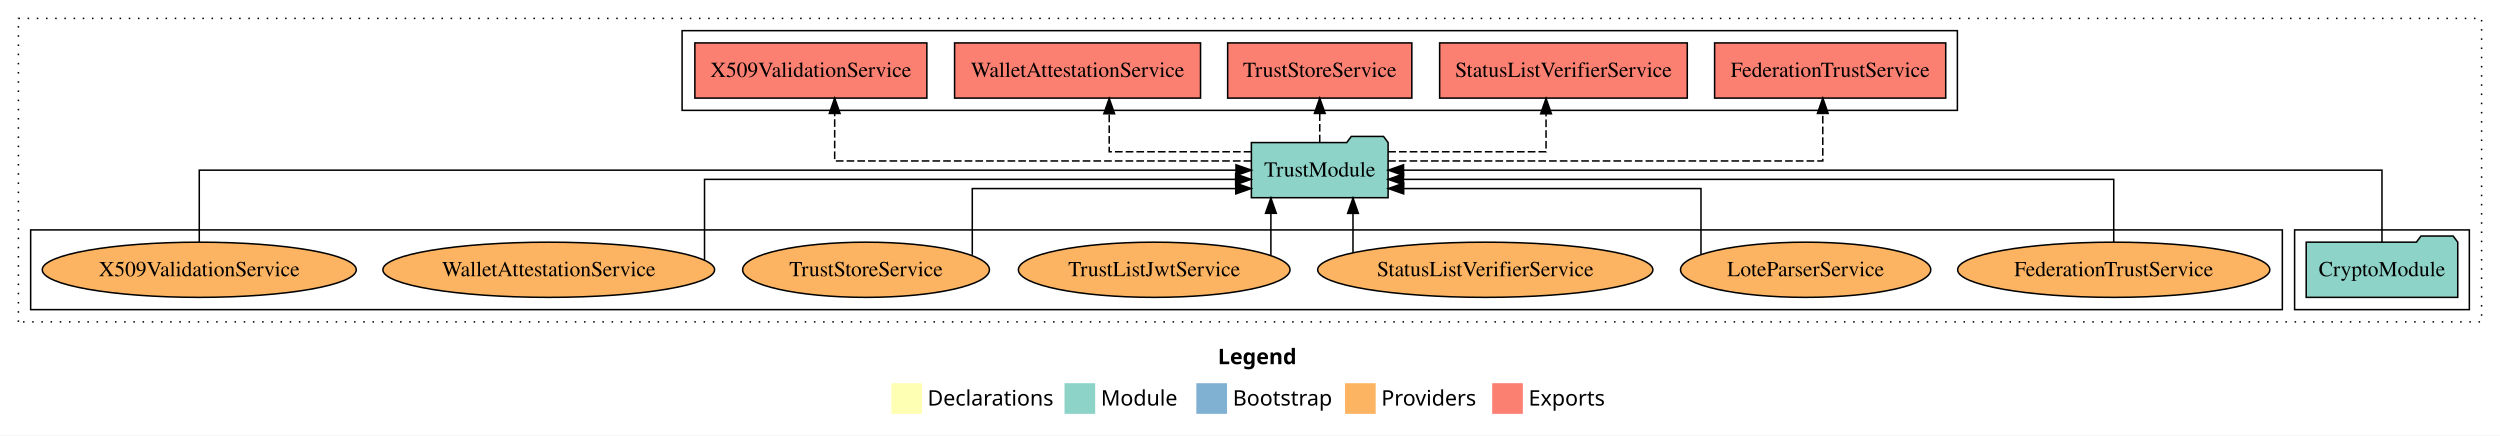
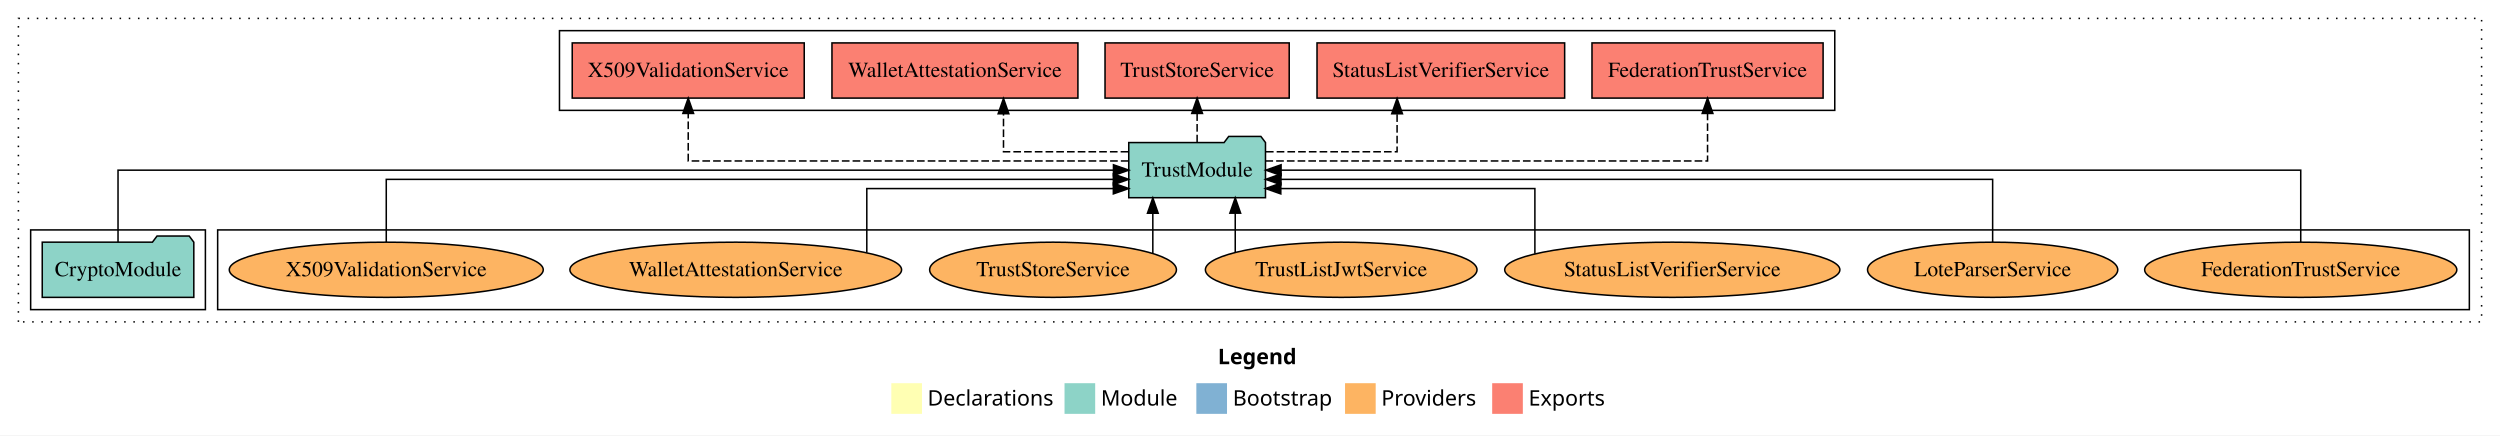
<svg xmlns="http://www.w3.org/2000/svg" width="1631pt" height="284pt" viewBox="0.00 0.00 1631.00 284.00">
  <g id="graph0" class="graph" transform="scale(1 1) rotate(0) translate(4 280)">
    <polygon fill="white" stroke="transparent" points="-4,4 -4,-280 1627,-280 1627,4 -4,4" />
    <text text-anchor="start" x="790.51" y="-42.4" font-family="Times-12" font-weight="bold" font-size="14.00">Legend</text>
    <polygon fill="#ffffb3" stroke="transparent" points="577.5,-10 577.5,-30 597.5,-30 597.5,-10 577.5,-10" />
    <text text-anchor="start" x="601.13" y="-15.4" font-family="Times-12" font-size="14.00">  Declarations</text>
    <polygon fill="#8dd3c7" stroke="transparent" points="690.5,-10 690.5,-30 710.5,-30 710.5,-10 690.5,-10" />
    <text text-anchor="start" x="714.23" y="-15.4" font-family="Times-12" font-size="14.00">  Module</text>
    <polygon fill="#80b1d3" stroke="transparent" points="776.5,-10 776.5,-30 796.5,-30 796.5,-10 776.5,-10" />
    <text text-anchor="start" x="800.28" y="-15.4" font-family="Times-12" font-size="14.00">  Bootstrap</text>
    <polygon fill="#fdb462" stroke="transparent" points="873.5,-10 873.5,-30 893.5,-30 893.5,-10 873.5,-10" />
    <text text-anchor="start" x="897.17" y="-15.4" font-family="Times-12" font-size="14.00">  Providers</text>
    <polygon fill="#fb8072" stroke="transparent" points="969.5,-10 969.5,-30 989.5,-30 989.5,-10 969.5,-10" />
    <text text-anchor="start" x="993.23" y="-15.4" font-family="Times-12" font-size="14.00">  Exports</text>
    <g id="clust1" class="cluster">
      <polygon fill="none" stroke="black" stroke-dasharray="1,5" points="8,-70 8,-268 1615,-268 1615,-70 8,-70" />
    </g>
-     <g id="clust4" class="cluster">
-       <polygon fill="none" stroke="black" points="441,-208 441,-260 1273,-260 1273,-208 441,-208" />
+     <g id="clust6" class="cluster">
+       <polygon fill="none" stroke="black" points="138,-78 138,-130 1607,-130 1607,-78 138,-78" />
    </g>
    <g id="clust3" class="cluster">
-       <polygon fill="none" stroke="black" points="1493,-78 1493,-130 1607,-130 1607,-78 1493,-78" />
+       <polygon fill="none" stroke="black" points="16,-78 16,-130 130,-130 130,-78 16,-78" />
    </g>
-     <g id="clust6" class="cluster">
-       <polygon fill="none" stroke="black" points="16,-78 16,-130 1485,-130 1485,-78 16,-78" />
+     <g id="clust4" class="cluster">
+       <polygon fill="none" stroke="black" points="361,-208 361,-260 1193,-260 1193,-208 361,-208" />
    </g>
    <g id="node1" class="node">
-       <polygon fill="#8dd3c7" stroke="black" points="1599.44,-122 1596.44,-126 1575.44,-126 1572.44,-122 1500.56,-122 1500.56,-86 1599.44,-86 1599.44,-122" />
-       <text text-anchor="middle" x="1550" y="-99.8" font-family="Times,serif" font-size="14.00">CryptoModule</text>
+       <polygon fill="#8dd3c7" stroke="black" points="122.44,-122 119.44,-126 98.44,-126 95.44,-122 23.56,-122 23.56,-86 122.44,-86 122.44,-122" />
+       <text text-anchor="middle" x="73" y="-99.8" font-family="Times,serif" font-size="14.00">CryptoModule</text>
    </g>
    <g id="node2" class="node">
-       <polygon fill="#8dd3c7" stroke="black" points="901.6,-187 898.6,-191 877.6,-191 874.6,-187 812.4,-187 812.4,-151 901.6,-151 901.6,-187" />
-       <text text-anchor="middle" x="857" y="-164.8" font-family="Times,serif" font-size="14.00">TrustModule</text>
+       <polygon fill="#8dd3c7" stroke="black" points="821.6,-187 818.6,-191 797.6,-191 794.6,-187 732.4,-187 732.4,-151 821.6,-151 821.6,-187" />
+       <text text-anchor="middle" x="777" y="-164.8" font-family="Times,serif" font-size="14.00">TrustModule</text>
    </g>
    <g id="edge1" class="edge">
-       <path fill="none" stroke="black" d="M1550,-122.11C1550,-141.34 1550,-169 1550,-169 1550,-169 911.67,-169 911.67,-169" />
-       <polygon fill="black" stroke="black" points="911.67,-165.5 901.67,-169 911.67,-172.5 911.67,-165.5" />
+       <path fill="none" stroke="black" d="M73,-122.11C73,-141.34 73,-169 73,-169 73,-169 722.43,-169 722.43,-169" />
+       <polygon fill="black" stroke="black" points="722.43,-172.5 732.43,-169 722.43,-165.5 722.43,-172.5" />
    </g>
    <g id="node3" class="node">
-       <polygon fill="#fb8072" stroke="black" points="1265.39,-252 1114.61,-252 1114.61,-216 1265.39,-216 1265.39,-252" />
-       <text text-anchor="middle" x="1190" y="-229.8" font-family="Times,serif" font-size="14.00">FederationTrustService </text>
+       <polygon fill="#fb8072" stroke="black" points="1185.39,-252 1034.61,-252 1034.61,-216 1185.39,-216 1185.39,-252" />
+       <text text-anchor="middle" x="1110" y="-229.8" font-family="Times,serif" font-size="14.00">FederationTrustService </text>
    </g>
    <g id="edge2" class="edge">
-       <path fill="none" stroke="black" stroke-dasharray="5,2" d="M901.6,-175C991.33,-175 1185.18,-175 1185.18,-175 1185.18,-175 1185.18,-205.98 1185.18,-205.98" />
-       <polygon fill="black" stroke="black" points="1181.69,-205.98 1185.18,-215.98 1188.69,-205.98 1181.69,-205.98" />
+       <path fill="none" stroke="black" stroke-dasharray="5,2" d="M821.56,-175C912.3,-175 1110,-175 1110,-175 1110,-175 1110,-205.98 1110,-205.98" />
+       <polygon fill="black" stroke="black" points="1106.5,-205.98 1110,-215.98 1113.5,-205.98 1106.5,-205.98" />
    </g>
    <g id="node4" class="node">
-       <polygon fill="#fb8072" stroke="black" points="1096.78,-252 935.22,-252 935.22,-216 1096.78,-216 1096.78,-252" />
-       <text text-anchor="middle" x="1016" y="-229.8" font-family="Times,serif" font-size="14.00">StatusListVerifierService </text>
+       <polygon fill="#fb8072" stroke="black" points="1016.78,-252 855.22,-252 855.22,-216 1016.78,-216 1016.78,-252" />
+       <text text-anchor="middle" x="936" y="-229.8" font-family="Times,serif" font-size="14.00">StatusListVerifierService </text>
    </g>
    <g id="edge3" class="edge">
-       <path fill="none" stroke="black" stroke-dasharray="5,2" d="M901.7,-181C945.15,-181 1004.64,-181 1004.64,-181 1004.64,-181 1004.64,-205.76 1004.64,-205.76" />
-       <polygon fill="black" stroke="black" points="1001.14,-205.76 1004.64,-215.76 1008.14,-205.76 1001.14,-205.76" />
+       <path fill="none" stroke="black" stroke-dasharray="5,2" d="M821.9,-181C859.63,-181 907.46,-181 907.46,-181 907.46,-181 907.46,-205.76 907.46,-205.76" />
+       <polygon fill="black" stroke="black" points="903.96,-205.76 907.46,-215.76 910.96,-205.76 903.96,-205.76" />
    </g>
    <g id="node5" class="node">
-       <polygon fill="#fb8072" stroke="black" points="917.08,-252 796.92,-252 796.92,-216 917.08,-216 917.08,-252" />
-       <text text-anchor="middle" x="857" y="-229.8" font-family="Times,serif" font-size="14.00">TrustStoreService </text>
+       <polygon fill="#fb8072" stroke="black" points="837.08,-252 716.92,-252 716.92,-216 837.08,-216 837.08,-252" />
+       <text text-anchor="middle" x="777" y="-229.8" font-family="Times,serif" font-size="14.00">TrustStoreService </text>
    </g>
    <g id="edge4" class="edge">
-       <path fill="none" stroke="black" stroke-dasharray="5,2" d="M857,-187.11C857,-187.11 857,-205.99 857,-205.99" />
-       <polygon fill="black" stroke="black" points="853.5,-205.99 857,-215.99 860.5,-205.99 853.5,-205.99" />
+       <path fill="none" stroke="black" stroke-dasharray="5,2" d="M777,-187.11C777,-187.11 777,-205.99 777,-205.99" />
+       <polygon fill="black" stroke="black" points="773.5,-205.99 777,-215.99 780.5,-205.99 773.5,-205.99" />
    </g>
    <g id="node6" class="node">
-       <polygon fill="#fb8072" stroke="black" points="779.23,-252 618.77,-252 618.77,-216 779.23,-216 779.23,-252" />
-       <text text-anchor="middle" x="699" y="-229.8" font-family="Times,serif" font-size="14.00">WalletAttestationService </text>
+       <polygon fill="#fb8072" stroke="black" points="699.23,-252 538.77,-252 538.77,-216 699.23,-216 699.23,-252" />
+       <text text-anchor="middle" x="619" y="-229.8" font-family="Times,serif" font-size="14.00">WalletAttestationService </text>
    </g>
    <g id="edge5" class="edge">
-       <path fill="none" stroke="black" stroke-dasharray="5,2" d="M812.41,-181C772.3,-181 719.65,-181 719.65,-181 719.65,-181 719.65,-205.76 719.65,-205.76" />
-       <polygon fill="black" stroke="black" points="716.15,-205.76 719.65,-215.76 723.15,-205.76 716.15,-205.76" />
+       <path fill="none" stroke="black" stroke-dasharray="5,2" d="M732.11,-181C695.8,-181 650.68,-181 650.68,-181 650.68,-181 650.68,-205.76 650.68,-205.76" />
+       <polygon fill="black" stroke="black" points="647.18,-205.76 650.68,-215.76 654.18,-205.76 647.18,-205.76" />
    </g>
    <g id="node7" class="node">
-       <polygon fill="#fb8072" stroke="black" points="600.68,-252 449.32,-252 449.32,-216 600.68,-216 600.68,-252" />
-       <text text-anchor="middle" x="525" y="-229.8" font-family="Times,serif" font-size="14.00">X509ValidationService </text>
+       <polygon fill="#fb8072" stroke="black" points="520.68,-252 369.32,-252 369.32,-216 520.68,-216 520.68,-252" />
+       <text text-anchor="middle" x="445" y="-229.8" font-family="Times,serif" font-size="14.00">X509ValidationService </text>
    </g>
    <g id="edge6" class="edge">
-       <path fill="none" stroke="black" stroke-dasharray="5,2" d="M812.33,-175C725.1,-175 540.54,-175 540.54,-175 540.54,-175 540.54,-205.98 540.54,-205.98" />
-       <polygon fill="black" stroke="black" points="537.04,-205.98 540.54,-215.98 544.04,-205.98 537.04,-205.98" />
+       <path fill="none" stroke="black" stroke-dasharray="5,2" d="M732.23,-175C641.6,-175 445,-175 445,-175 445,-175 445,-205.98 445,-205.98" />
+       <polygon fill="black" stroke="black" points="441.5,-205.98 445,-215.98 448.5,-205.98 441.5,-205.98" />
    </g>
    <g id="node8" class="node">
-       <ellipse fill="#fdb462" stroke="black" cx="1375" cy="-104" rx="101.84" ry="18" />
-       <text text-anchor="middle" x="1375" y="-99.8" font-family="Times,serif" font-size="14.00">FederationTrustService</text>
+       <ellipse fill="#fdb462" stroke="black" cx="1497" cy="-104" rx="101.84" ry="18" />
+       <text text-anchor="middle" x="1497" y="-99.8" font-family="Times,serif" font-size="14.00">FederationTrustService</text>
    </g>
    <g id="edge7" class="edge">
-       <path fill="none" stroke="black" d="M1375,-122.02C1375,-139.37 1375,-163 1375,-163 1375,-163 911.61,-163 911.61,-163" />
-       <polygon fill="black" stroke="black" points="911.61,-159.5 901.61,-163 911.61,-166.5 911.61,-159.5" />
+       <path fill="none" stroke="black" d="M1497,-122.11C1497,-141.34 1497,-169 1497,-169 1497,-169 831.77,-169 831.77,-169" />
+       <polygon fill="black" stroke="black" points="831.77,-165.5 821.77,-169 831.77,-172.5 831.77,-165.5" />
    </g>
    <g id="node9" class="node">
-       <ellipse fill="#fdb462" stroke="black" cx="1174" cy="-104" rx="81.63" ry="18" />
-       <text text-anchor="middle" x="1174" y="-99.8" font-family="Times,serif" font-size="14.00">LoteParserService</text>
+       <ellipse fill="#fdb462" stroke="black" cx="1296" cy="-104" rx="81.63" ry="18" />
+       <text text-anchor="middle" x="1296" y="-99.8" font-family="Times,serif" font-size="14.00">LoteParserService</text>
    </g>
    <g id="edge8" class="edge">
-       <path fill="none" stroke="black" d="M1105.72,-114.22C1105.72,-129.62 1105.72,-157 1105.72,-157 1105.72,-157 911.75,-157 911.75,-157" />
-       <polygon fill="black" stroke="black" points="911.75,-153.5 901.75,-157 911.75,-160.5 911.75,-153.5" />
+       <path fill="none" stroke="black" d="M1296,-122.02C1296,-139.37 1296,-163 1296,-163 1296,-163 831.7,-163 831.7,-163" />
+       <polygon fill="black" stroke="black" points="831.7,-159.5 821.7,-163 831.7,-166.5 831.7,-159.5" />
    </g>
    <g id="node10" class="node">
-       <ellipse fill="#fdb462" stroke="black" cx="965" cy="-104" rx="109.35" ry="18" />
-       <text text-anchor="middle" x="965" y="-99.8" font-family="Times,serif" font-size="14.00">StatusListVerifierService</text>
+       <ellipse fill="#fdb462" stroke="black" cx="1087" cy="-104" rx="109.35" ry="18" />
+       <text text-anchor="middle" x="1087" y="-99.8" font-family="Times,serif" font-size="14.00">StatusListVerifierService</text>
    </g>
    <g id="edge9" class="edge">
-       <path fill="none" stroke="black" d="M878.69,-115.03C878.69,-115.03 878.69,-140.78 878.69,-140.78" />
-       <polygon fill="black" stroke="black" points="875.19,-140.78 878.69,-150.78 882.19,-140.78 875.19,-140.78" />
+       <path fill="none" stroke="black" d="M997.36,-114.47C997.36,-129.92 997.36,-157 997.36,-157 997.36,-157 831.59,-157 831.59,-157" />
+       <polygon fill="black" stroke="black" points="831.59,-153.5 821.59,-157 831.59,-160.5 831.59,-153.5" />
    </g>
    <g id="node11" class="node">
-       <ellipse fill="#fdb462" stroke="black" cx="749" cy="-104" rx="88.61" ry="18" />
-       <text text-anchor="middle" x="749" y="-99.8" font-family="Times,serif" font-size="14.00">TrustListJwtService</text>
+       <ellipse fill="#fdb462" stroke="black" cx="871" cy="-104" rx="88.61" ry="18" />
+       <text text-anchor="middle" x="871" y="-99.8" font-family="Times,serif" font-size="14.00">TrustListJwtService</text>
    </g>
    <g id="edge10" class="edge">
-       <path fill="none" stroke="black" d="M825.13,-113.31C825.13,-113.31 825.13,-140.85 825.13,-140.85" />
-       <polygon fill="black" stroke="black" points="821.63,-140.85 825.13,-150.85 828.63,-140.85 821.63,-140.85" />
+       <path fill="none" stroke="black" d="M801.87,-115.32C801.87,-115.32 801.87,-140.94 801.87,-140.94" />
+       <polygon fill="black" stroke="black" points="798.37,-140.94 801.87,-150.94 805.37,-140.94 798.37,-140.94" />
    </g>
    <g id="node12" class="node">
-       <ellipse fill="#fdb462" stroke="black" cx="561" cy="-104" rx="80.51" ry="18" />
-       <text text-anchor="middle" x="561" y="-99.8" font-family="Times,serif" font-size="14.00">TrustStoreService</text>
+       <ellipse fill="#fdb462" stroke="black" cx="683" cy="-104" rx="80.51" ry="18" />
+       <text text-anchor="middle" x="683" y="-99.8" font-family="Times,serif" font-size="14.00">TrustStoreService</text>
    </g>
    <g id="edge11" class="edge">
-       <path fill="none" stroke="black" d="M630.32,-113.72C630.32,-129.02 630.32,-157 630.32,-157 630.32,-157 802.22,-157 802.22,-157" />
-       <polygon fill="black" stroke="black" points="802.22,-160.5 812.22,-157 802.22,-153.5 802.22,-160.5" />
+       <path fill="none" stroke="black" d="M748.1,-114.73C748.1,-114.73 748.1,-140.87 748.1,-140.87" />
+       <polygon fill="black" stroke="black" points="744.6,-140.87 748.1,-150.87 751.6,-140.87 744.6,-140.87" />
    </g>
    <g id="node13" class="node">
-       <ellipse fill="#fdb462" stroke="black" cx="354" cy="-104" rx="108.21" ry="18" />
-       <text text-anchor="middle" x="354" y="-99.8" font-family="Times,serif" font-size="14.00">WalletAttestationService</text>
+       <ellipse fill="#fdb462" stroke="black" cx="476" cy="-104" rx="108.21" ry="18" />
+       <text text-anchor="middle" x="476" y="-99.8" font-family="Times,serif" font-size="14.00">WalletAttestationService</text>
    </g>
    <g id="edge12" class="edge">
-       <path fill="none" stroke="black" d="M455.63,-110.31C455.63,-125.53 455.63,-163 455.63,-163 455.63,-163 802.13,-163 802.13,-163" />
-       <polygon fill="black" stroke="black" points="802.13,-166.5 812.13,-163 802.13,-159.5 802.13,-166.5" />
+       <path fill="none" stroke="black" d="M561.5,-115.24C561.5,-130.8 561.5,-157 561.5,-157 561.5,-157 722.35,-157 722.35,-157" />
+       <polygon fill="black" stroke="black" points="722.35,-160.5 732.35,-157 722.35,-153.5 722.35,-160.5" />
    </g>
    <g id="node14" class="node">
-       <ellipse fill="#fdb462" stroke="black" cx="126" cy="-104" rx="102.43" ry="18" />
-       <text text-anchor="middle" x="126" y="-99.8" font-family="Times,serif" font-size="14.00">X509ValidationService</text>
+       <ellipse fill="#fdb462" stroke="black" cx="248" cy="-104" rx="102.43" ry="18" />
+       <text text-anchor="middle" x="248" y="-99.8" font-family="Times,serif" font-size="14.00">X509ValidationService</text>
    </g>
    <g id="edge13" class="edge">
-       <path fill="none" stroke="black" d="M126,-122.11C126,-141.34 126,-169 126,-169 126,-169 802.37,-169 802.37,-169" />
-       <polygon fill="black" stroke="black" points="802.37,-172.5 812.37,-169 802.37,-165.5 802.37,-172.5" />
+       <path fill="none" stroke="black" d="M248,-122.02C248,-139.37 248,-163 248,-163 248,-163 722.35,-163 722.35,-163" />
+       <polygon fill="black" stroke="black" points="722.35,-166.5 732.35,-163 722.35,-159.5 722.35,-166.5" />
    </g>
  </g>
</svg>
